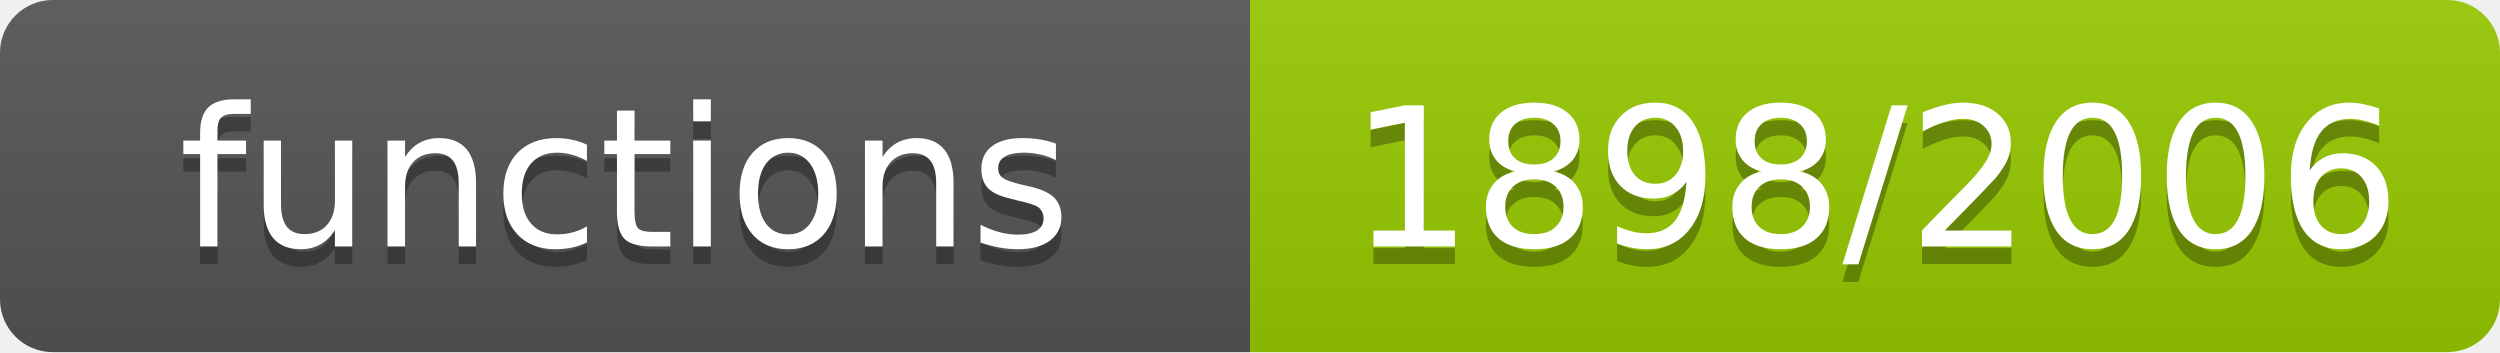
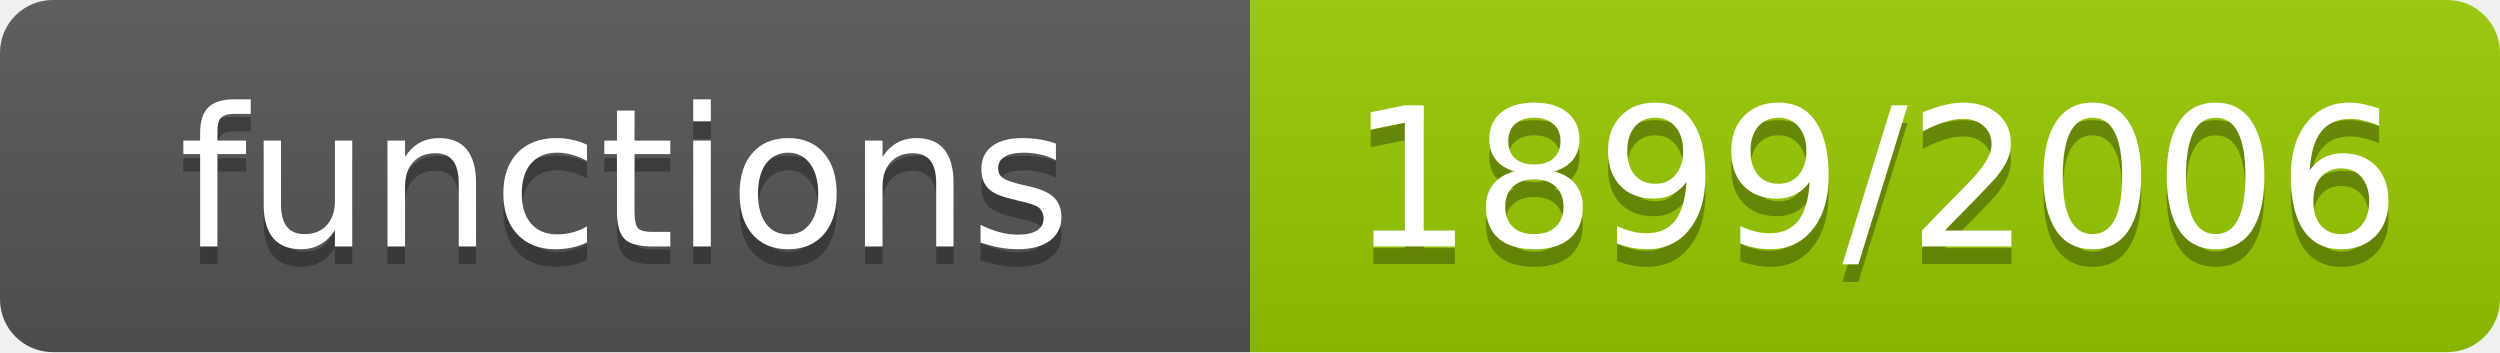
- <svg xmlns="http://www.w3.org/2000/svg" width="142" height="20" role="img" aria-label="functions: 1898/2006">
+ <svg xmlns="http://www.w3.org/2000/svg" width="142" height="20" role="img" aria-label="functions: 1899/2006">
  <linearGradient id="s" x2="0" y2="100%">
    <stop offset="0" stop-color="#bbb" stop-opacity=".1" />
    <stop offset="1" stop-opacity=".1" />
  </linearGradient>
  <clipPath id="r">
    <rect width="142" height="20" rx="3" fill="#fff" />
  </clipPath>
  <g clip-path="url(#r)">
    <rect width="71" height="20" fill="#555" />
    <rect x="71" width="71" height="20" fill="#97ca00" />
    <rect width="142" height="20" fill="url(#s)" />
  </g>
  <g fill="#fff" text-anchor="middle" font-family="Verdana,Geneva,DejaVu Sans,sans-serif" font-size="11">
    <text x="35.5" y="15" fill="#010101" fill-opacity=".3">functions</text>
    <text x="35.5" y="14">functions</text>
-     <text x="106.5" y="15" fill="#010101" fill-opacity=".3">1898/2006</text>
-     <text x="106.5" y="14">1898/2006</text>
+     <text x="106.5" y="15" fill="#010101" fill-opacity=".3">1899/2006</text>
+     <text x="106.5" y="14">1899/2006</text>
  </g>
</svg>
